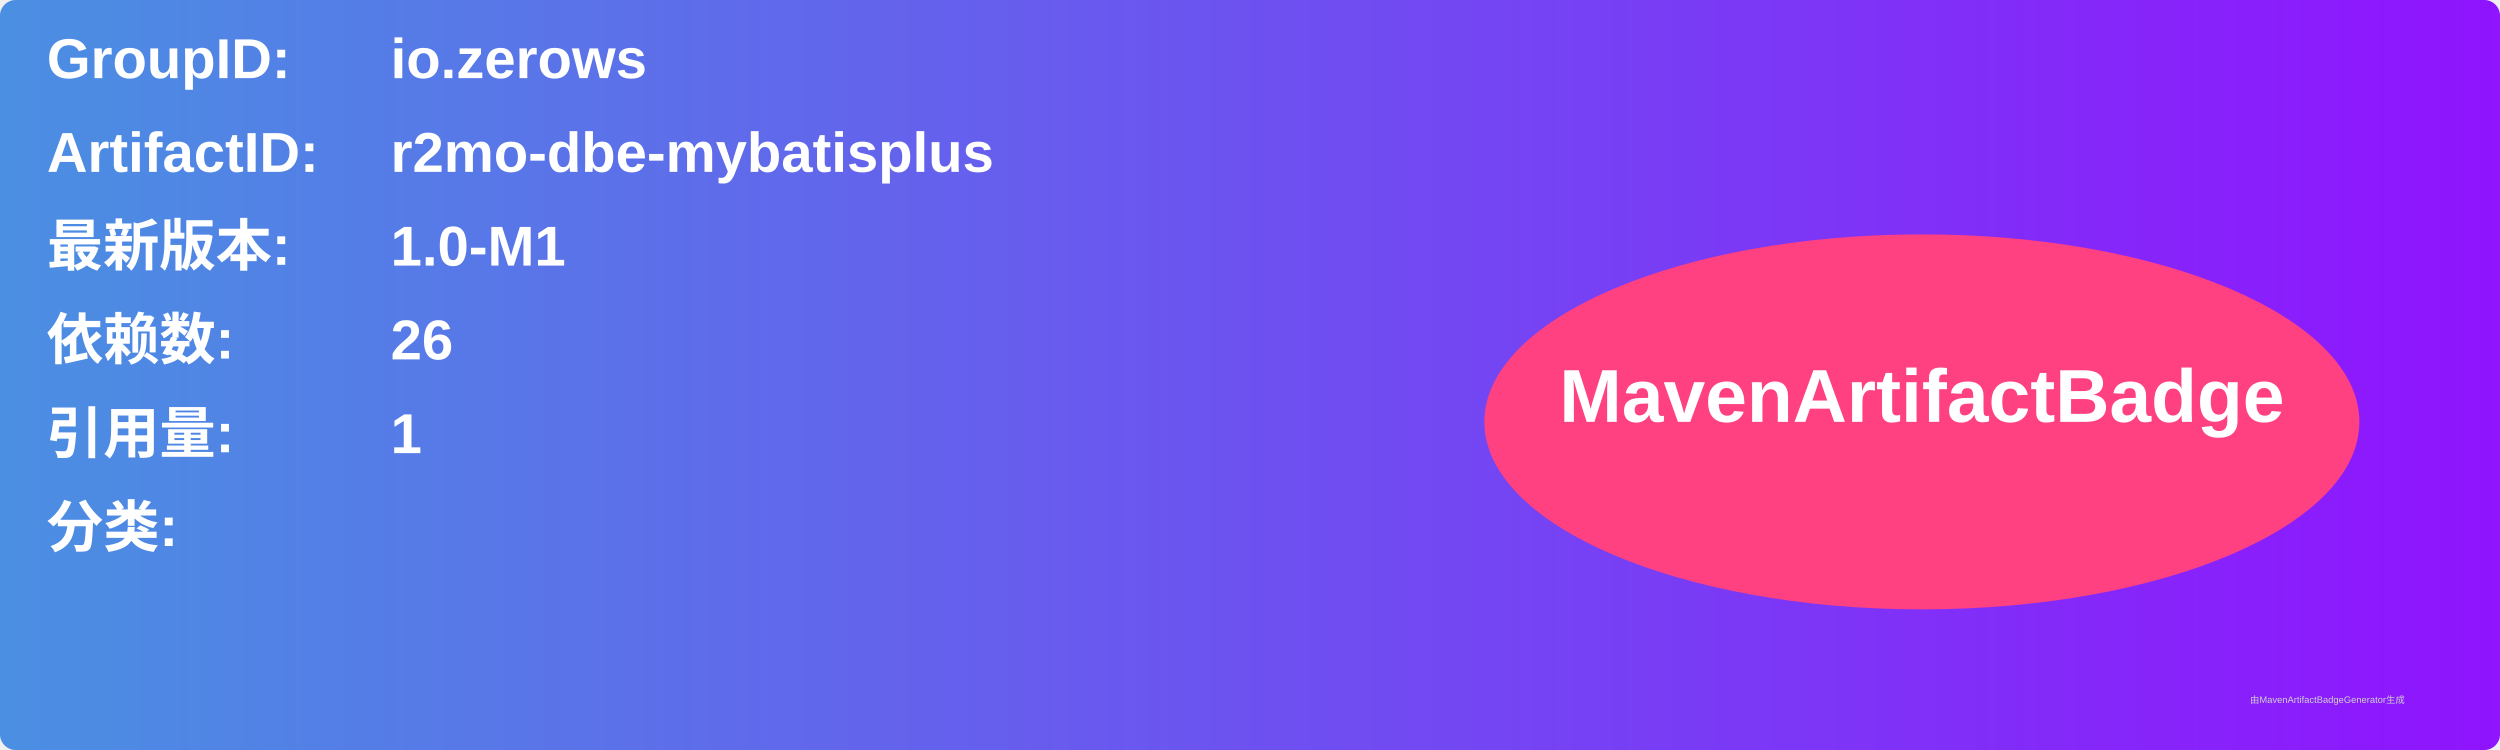
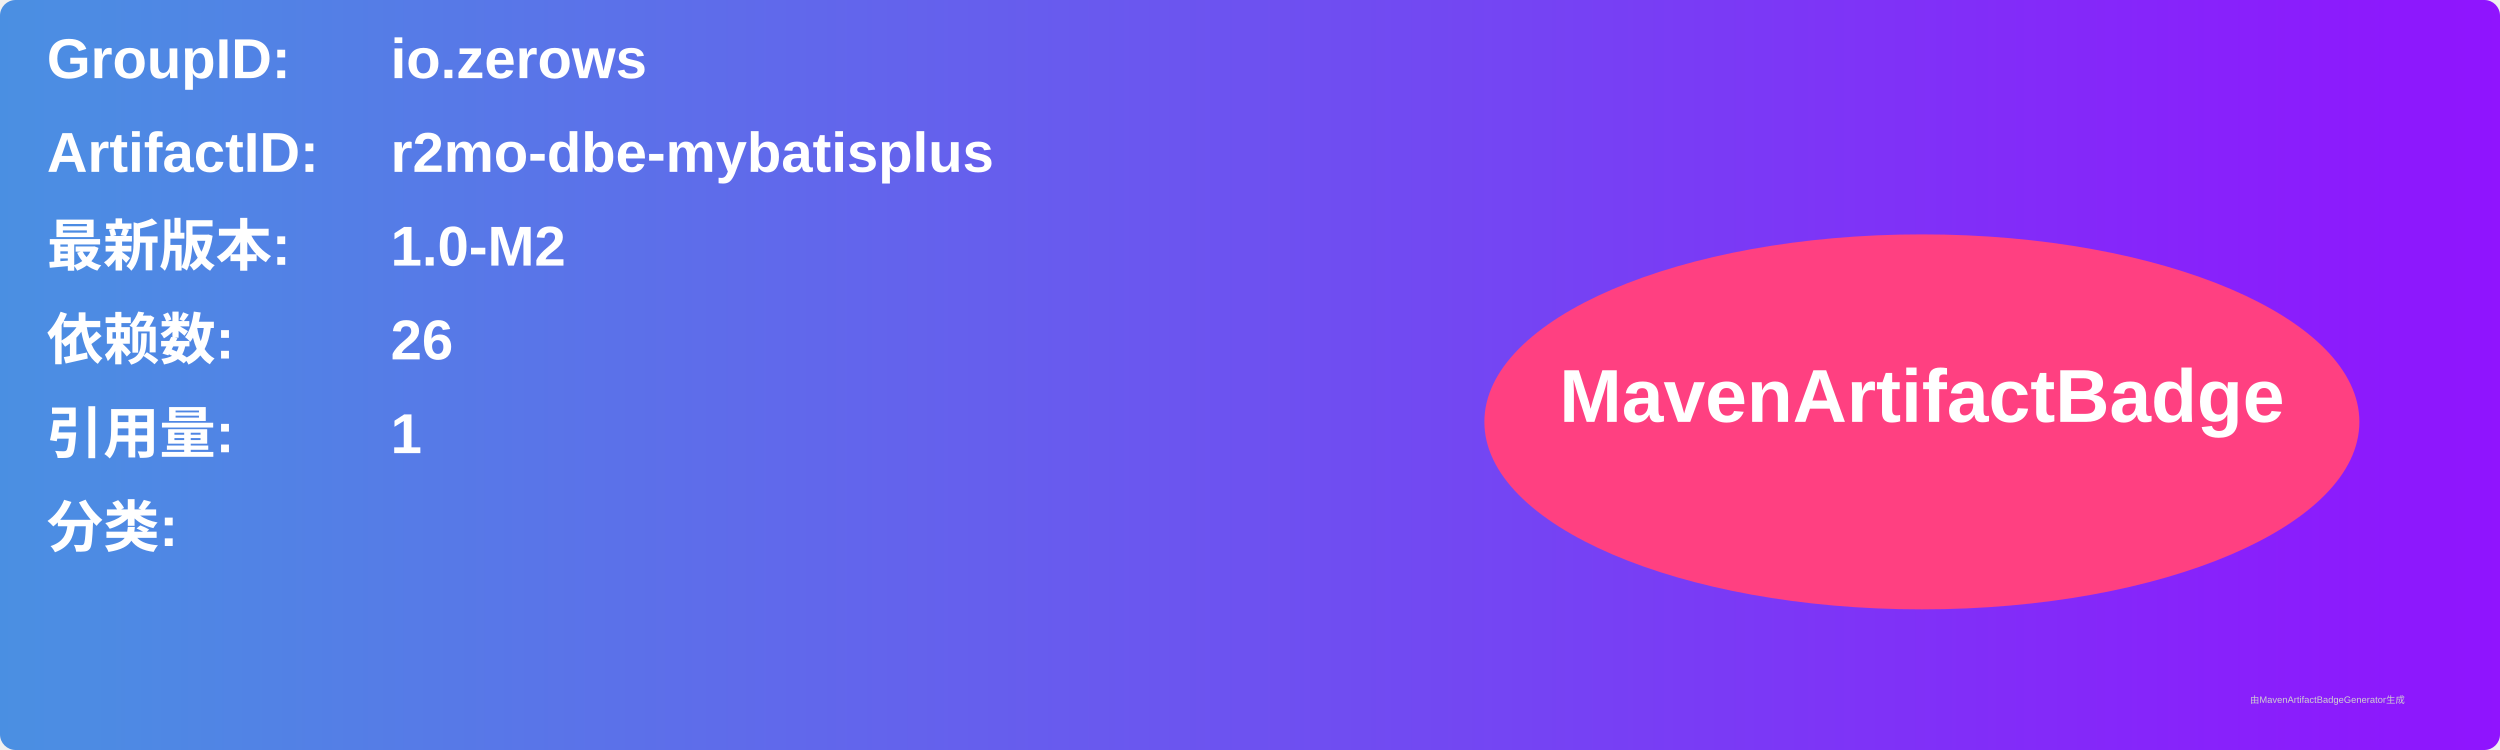
<svg xmlns="http://www.w3.org/2000/svg" width="800" height="240" viewBox="0 0 800 240">
  <linearGradient id="grad" x1="0%" y1="0%" x2="100%" y2="0%">
    <stop offset="0%" stop-color="#4a90e2" />
    <stop offset="100%" stop-color="#9013fe" />
  </linearGradient>
  <rect width="100%" height="100%" rx="5" ry="5" fill="url(#grad)" />
  <g transform="translate(15, 15)">
    <text x="0" y="10" font-family="Arial" font-size="18" fill="white" font-weight="bold" width="260">GroupID:</text>
    <text x="110" y="10" font-family="Arial" font-size="18" fill="white" font-weight="bold" width="460">io.zerows</text>
    <text x="0" y="40" font-family="Arial" font-size="18" fill="white" font-weight="bold" width="260">ArtifactID:</text>
    <text x="110" y="40" font-family="Arial" font-size="18" fill="white" font-weight="bold" width="460">r2mo-dbe-mybatisplus</text>
    <text x="0" y="70" font-family="Arial" font-size="18" fill="white" font-weight="bold">最新版本:</text>
    <text x="110" y="70" font-family="Arial" font-size="18" fill="white" font-weight="bold">
-       <tspan font-weight="bold">1.0-M1</tspan>
+       <tspan font-weight="bold">1.0-M2</tspan>
    </text>
    <text x="0" y="100" font-family="Arial" font-size="18" fill="white" font-weight="bold">依赖数: </text>
    <text x="110" y="100" font-family="Arial" font-size="18" fill="white">
      <tspan font-weight="bold">26</tspan>
    </text>
    <text x="0" y="130" font-family="Arial" font-size="18" fill="white" font-weight="bold">引用量: </text>
    <text x="110" y="130" font-family="Arial" font-size="18" fill="white">
      <tspan font-weight="bold">1</tspan>
    </text>
    <text x="0" y="160" font-family="Arial" font-size="18" fill="white" font-weight="bold">分类:</text>
    <text x="10" y="190" font-family="Arial" font-size="10" fill="white">
      <tspan font-weight="bold" />
    </text>
    <ellipse cx="600" cy="120" rx="140" ry="60" fill="#ff4081" />
    <text x="600" y="120" text-anchor="middle" font-family="Arial" font-size="24" fill="white" font-weight="bold">MavenArtifactBadge</text>
  </g>
  <text x="720" y="225" font-family="Arial" font-size="3" fill="#d0d0d0">由MavenArtifactBadgeGenerator生成</text>
</svg>
